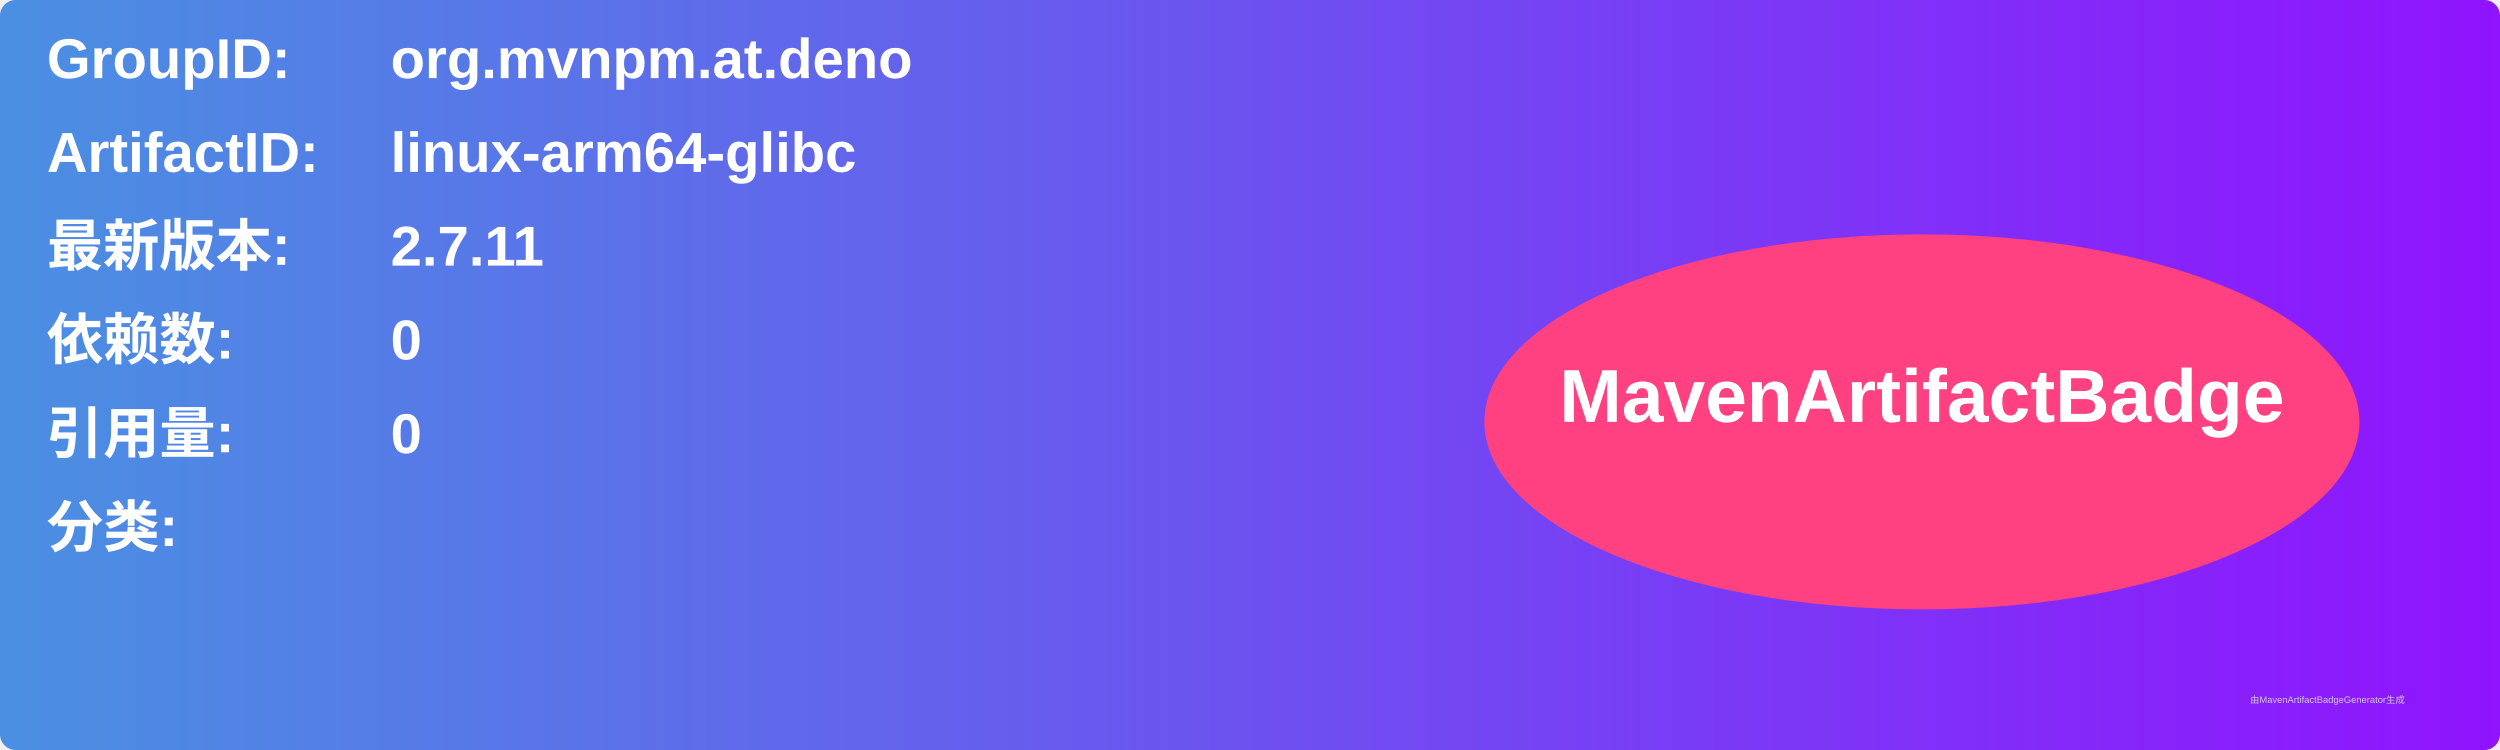
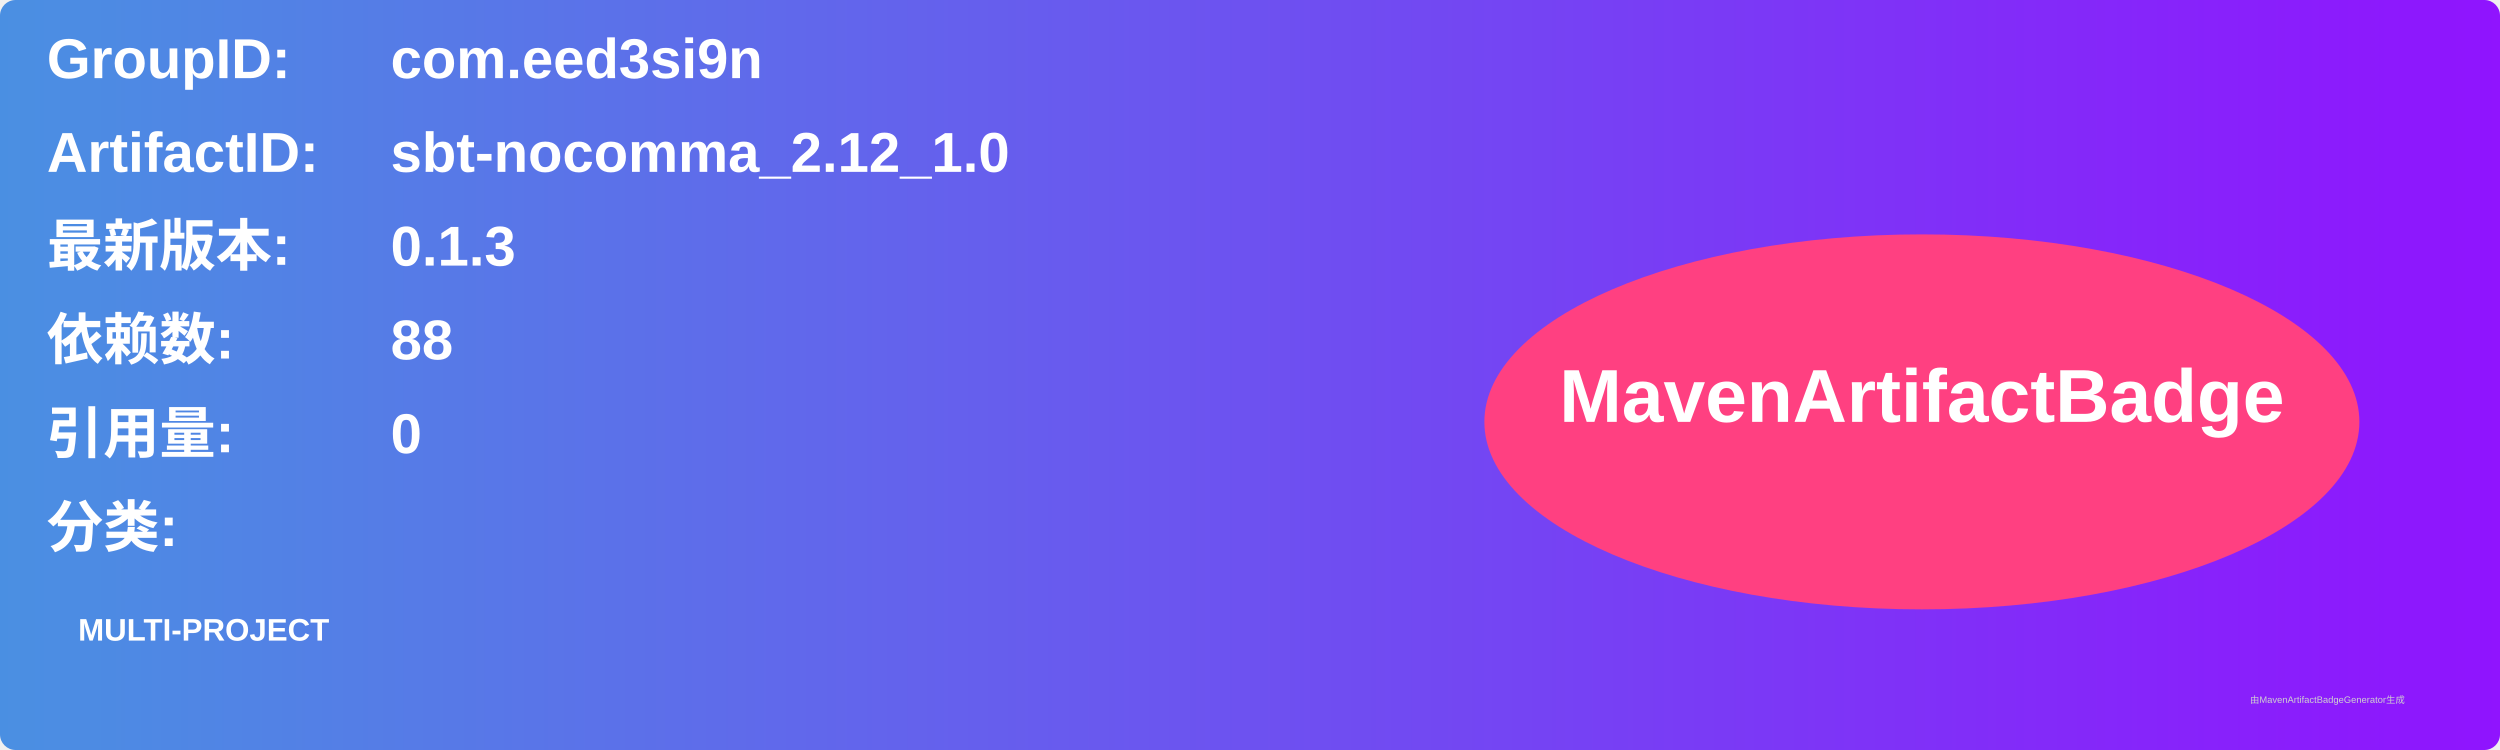
<svg xmlns="http://www.w3.org/2000/svg" width="800" height="240" viewBox="0 0 800 240">
  <linearGradient id="grad" x1="0%" y1="0%" x2="100%" y2="0%">
    <stop offset="0%" stop-color="#4a90e2" />
    <stop offset="100%" stop-color="#9013fe" />
  </linearGradient>
  <rect width="100%" height="100%" rx="5" ry="5" fill="url(#grad)" />
  <g transform="translate(15, 15)">
    <text x="0" y="10" font-family="Arial" font-size="18" fill="white" font-weight="bold" width="260">GroupID:</text>
-     <text x="110" y="10" font-family="Arial" font-size="18" fill="white" font-weight="bold" width="460">org.mvnpm.at.deno</text>
+     <text x="110" y="10" font-family="Arial" font-size="18" fill="white" font-weight="bold" width="460">com.eed3si9n</text>
    <text x="0" y="40" font-family="Arial" font-size="18" fill="white" font-weight="bold" width="260">ArtifactID:</text>
-     <text x="110" y="40" font-family="Arial" font-size="18" fill="white" font-weight="bold" width="460">linux-arm64-glibc</text>
+     <text x="110" y="40" font-family="Arial" font-size="18" fill="white" font-weight="bold" width="460">sbt-nocomma_2.12_1.0</text>
    <text x="0" y="70" font-family="Arial" font-size="18" fill="white" font-weight="bold">最新版本:</text>
    <text x="110" y="70" font-family="Arial" font-size="18" fill="white" font-weight="bold">
-       <tspan font-weight="bold">2.7.11</tspan>
+       <tspan font-weight="bold">0.1.3</tspan>
    </text>
    <text x="0" y="100" font-family="Arial" font-size="18" fill="white" font-weight="bold">依赖数: </text>
    <text x="110" y="100" font-family="Arial" font-size="18" fill="white">
-       <tspan font-weight="bold">0</tspan>
+       <tspan font-weight="bold">88</tspan>
    </text>
    <text x="0" y="130" font-family="Arial" font-size="18" fill="white" font-weight="bold">引用量: </text>
    <text x="110" y="130" font-family="Arial" font-size="18" fill="white">
      <tspan font-weight="bold">0</tspan>
    </text>
    <text x="0" y="160" font-family="Arial" font-size="18" fill="white" font-weight="bold">分类:</text>
    <text x="10" y="190" font-family="Arial" font-size="10" fill="white">
-       <tspan font-weight="bold" />
+       <tspan font-weight="bold">MULTI-PROJECT</tspan>
    </text>
    <ellipse cx="600" cy="120" rx="140" ry="60" fill="#ff4081" />
    <text x="600" y="120" text-anchor="middle" font-family="Arial" font-size="24" fill="white" font-weight="bold">MavenArtifactBadge</text>
  </g>
  <text x="720" y="225" font-family="Arial" font-size="3" fill="#d0d0d0">由MavenArtifactBadgeGenerator生成</text>
</svg>
